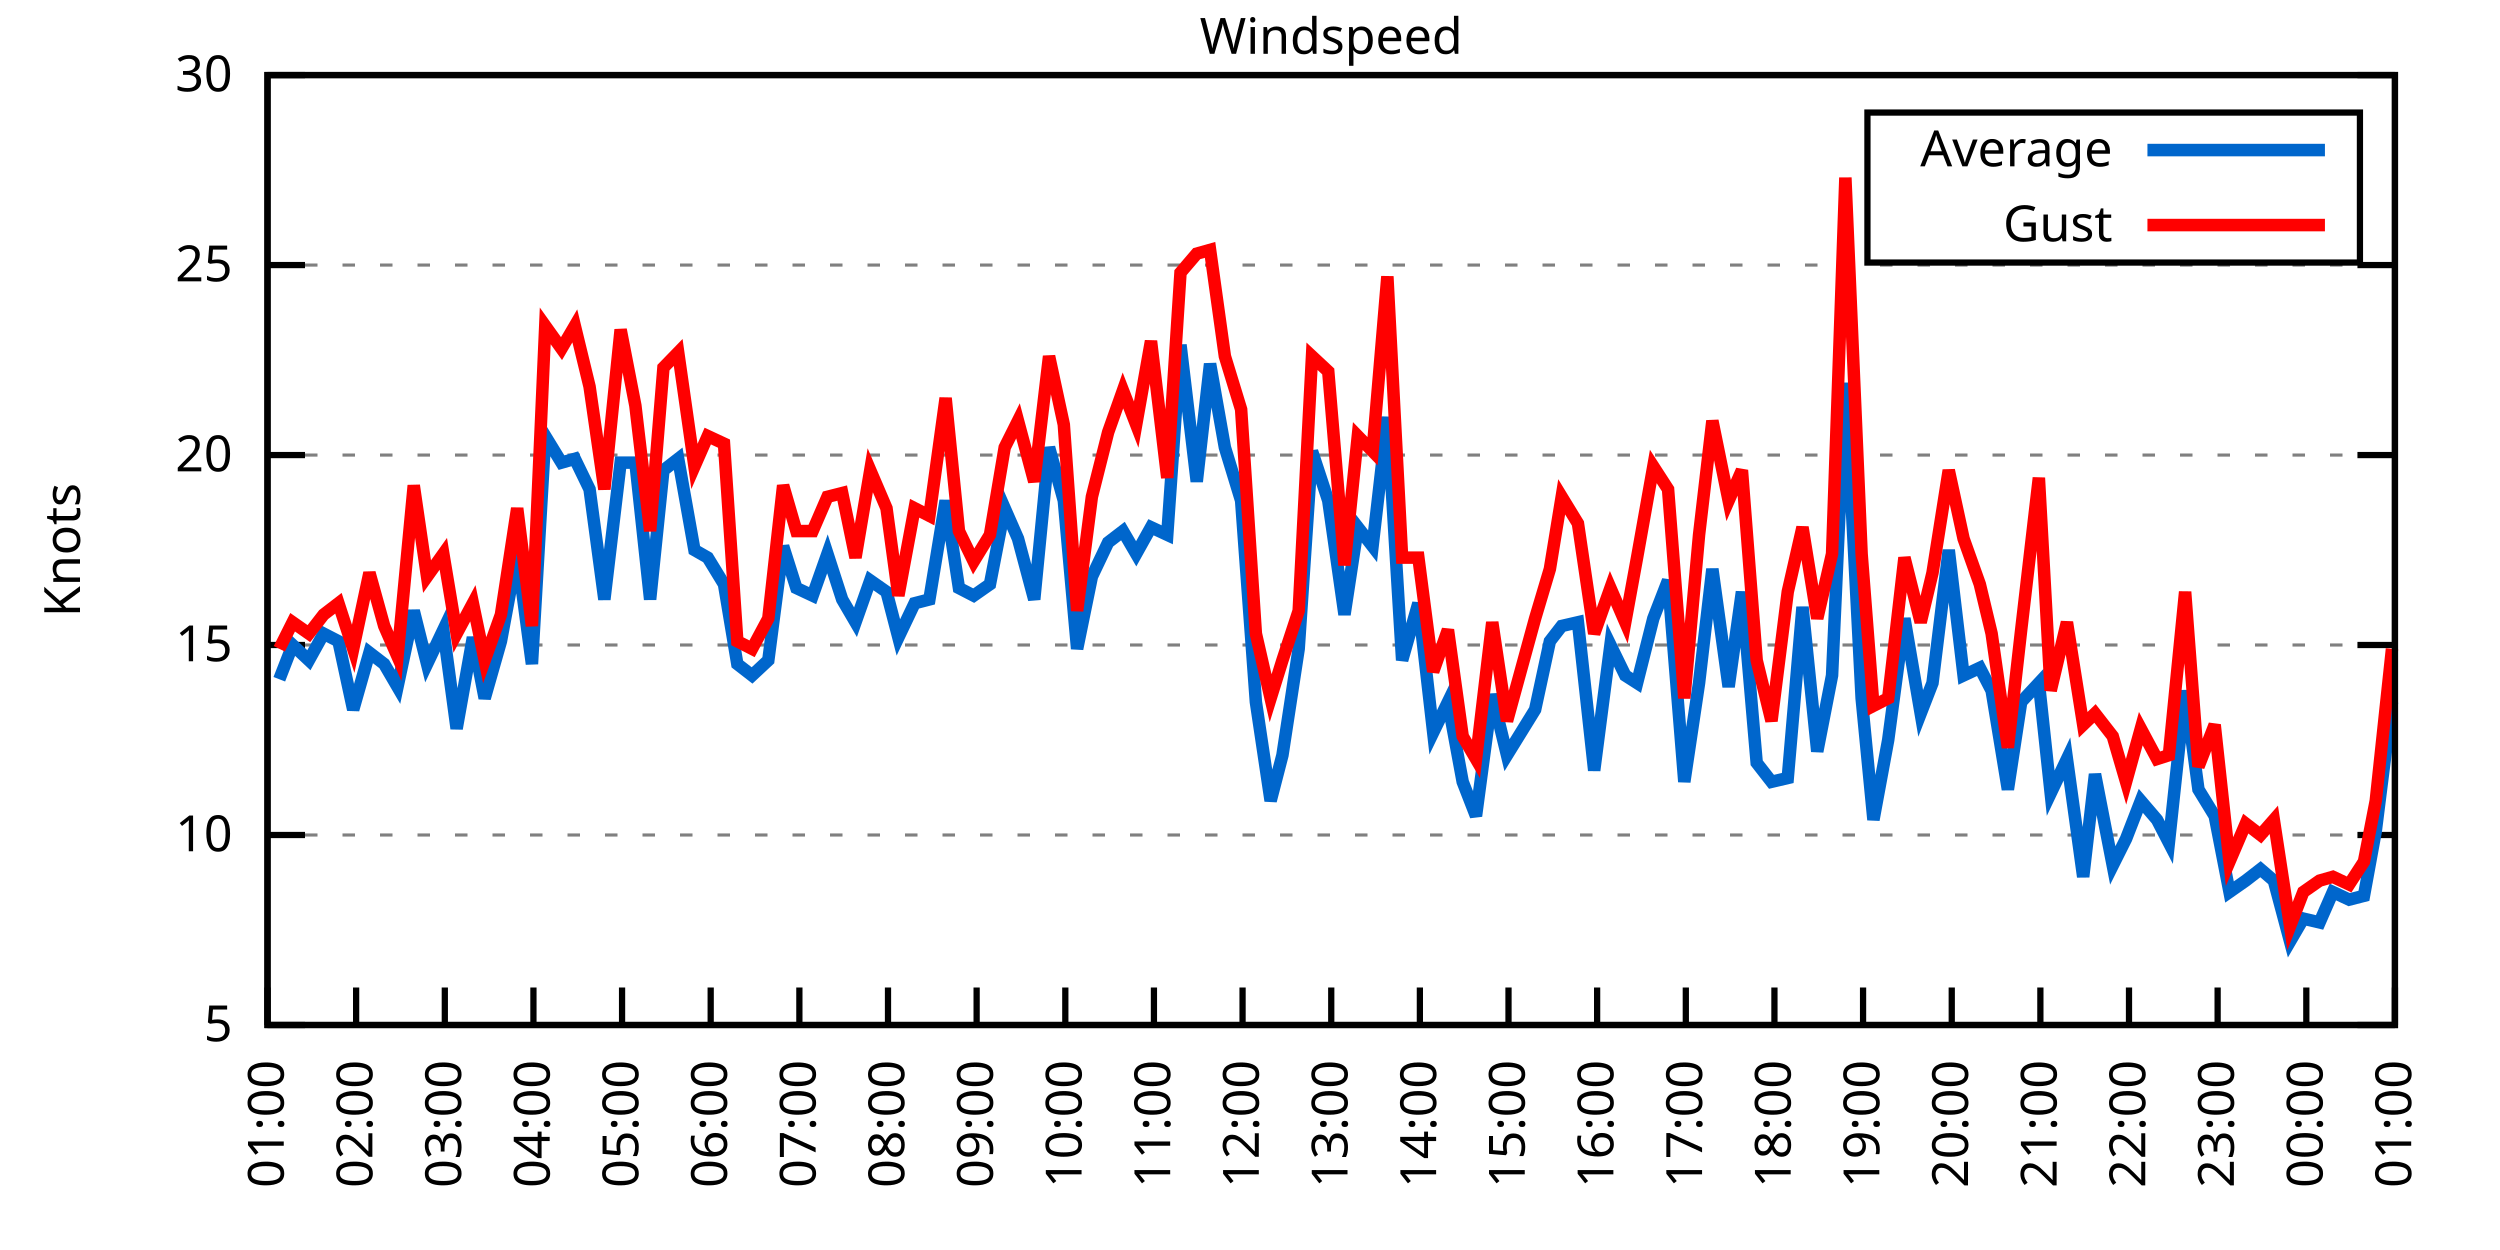
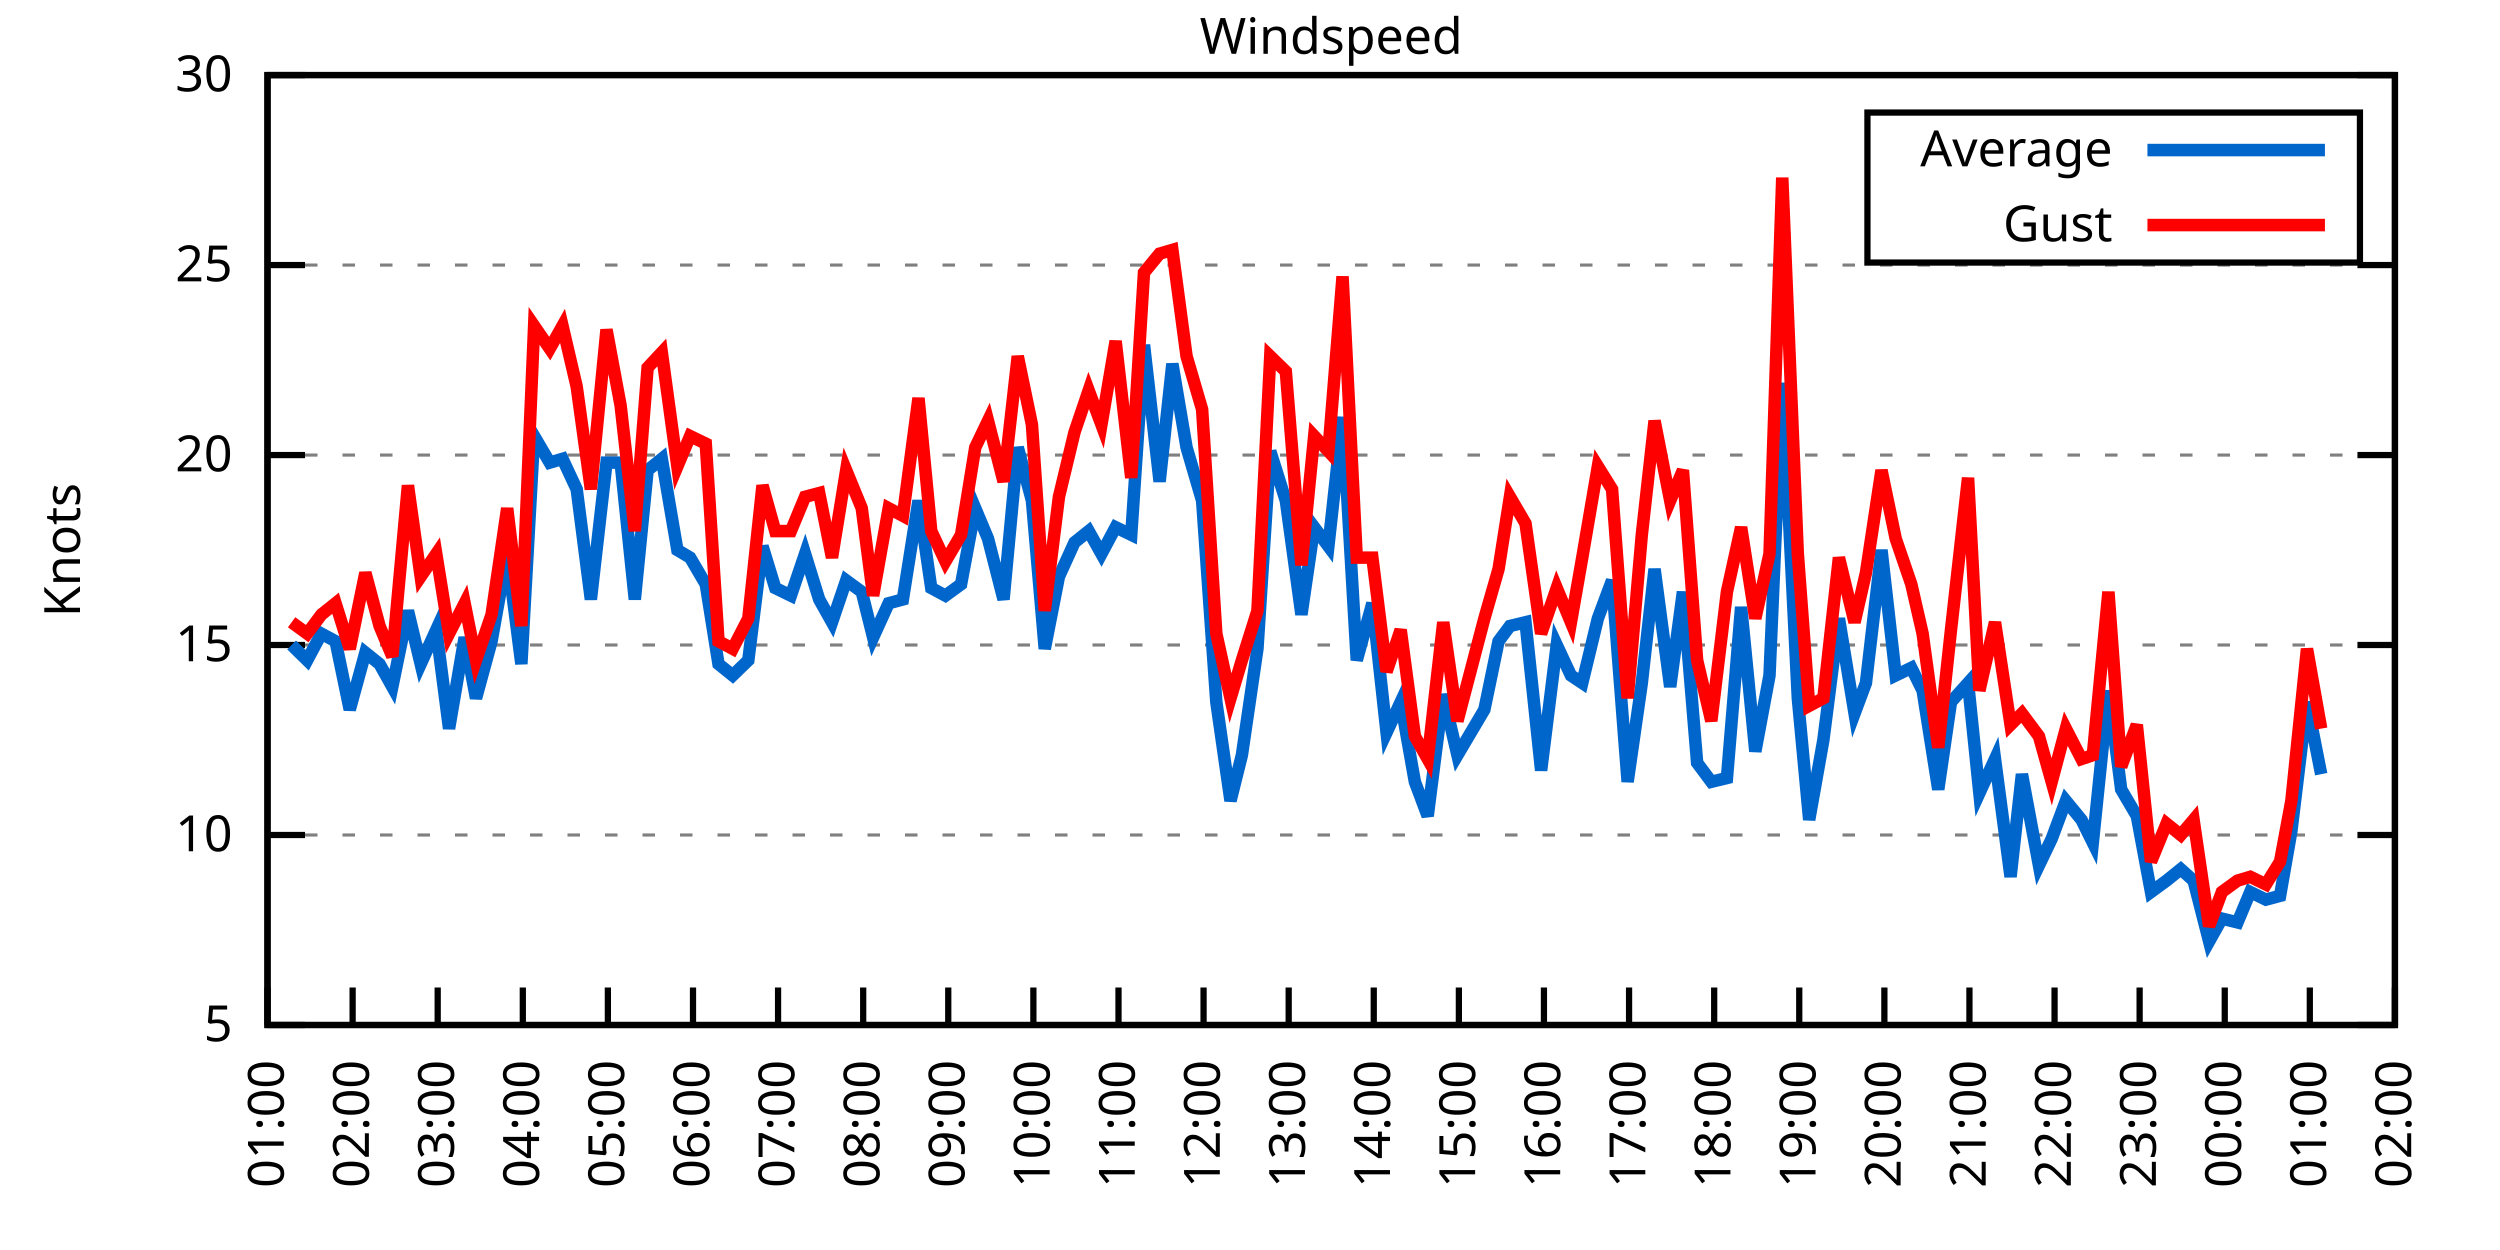
<svg xmlns="http://www.w3.org/2000/svg" xmlns:xlink="http://www.w3.org/1999/xlink" width="400" height="200" viewBox="0 0 400 200">
  <g id="gnuplot_canvas">
    <rect x="0" y="0" width="400" height="200" fill="none" />
    <defs>
      <circle id="gpDot" r="0.5" stroke-width="0.5" stroke="currentColor" />
      <path id="gpPt0" stroke-width="0.333" stroke="currentColor" d="M-1,0 h2 M0,-1 v2" />
      <path id="gpPt1" stroke-width="0.333" stroke="currentColor" d="M-1,-1 L1,1 M1,-1 L-1,1" />
      <path id="gpPt2" stroke-width="0.333" stroke="currentColor" d="M-1,0 L1,0 M0,-1 L0,1 M-1,-1 L1,1 M-1,1 L1,-1" />
      <rect id="gpPt3" stroke-width="0.333" stroke="currentColor" x="-1" y="-1" width="2" height="2" />
      <rect id="gpPt4" stroke-width="0.333" stroke="currentColor" fill="currentColor" x="-1" y="-1" width="2" height="2" />
      <circle id="gpPt5" stroke-width="0.333" stroke="currentColor" cx="0" cy="0" r="1" />
      <use xlink:href="#gpPt5" id="gpPt6" fill="currentColor" stroke="none" />
      <path id="gpPt7" stroke-width="0.333" stroke="currentColor" d="M0,-1.33 L-1.33,0.67 L1.33,0.67 z" />
      <use xlink:href="#gpPt7" id="gpPt8" fill="currentColor" stroke="none" />
      <use xlink:href="#gpPt7" id="gpPt9" stroke="currentColor" transform="rotate(180)" />
      <use xlink:href="#gpPt9" id="gpPt10" fill="currentColor" stroke="none" />
      <use xlink:href="#gpPt3" id="gpPt11" stroke="currentColor" transform="rotate(45)" />
      <use xlink:href="#gpPt11" id="gpPt12" fill="currentColor" stroke="none" />
      <path id="gpPt13" stroke-width="0.333" stroke="currentColor" d="M0,1.330 L1.265,0.411 L0.782,-1.067 L-0.782,-1.076 L-1.265,0.411 z" />
      <use xlink:href="#gpPt13" id="gpPt14" fill="currentColor" stroke="none" />
      <filter id="textbox" filterUnits="objectBoundingBox" x="0" y="0" height="1" width="1">
        <feFlood flood-color="white" flood-opacity="1" result="bgnd" />
        <feComposite in="SourceGraphic" in2="bgnd" operator="atop" />
      </filter>
      <filter id="greybox" filterUnits="objectBoundingBox" x="0" y="0" height="1" width="1">
        <feFlood flood-color="lightgrey" flood-opacity="1" result="grey" />
        <feComposite in="SourceGraphic" in2="grey" operator="atop" />
      </filter>
    </defs>
    <g fill="none" color="white" stroke="currentColor" stroke-width="1.00" stroke-linecap="butt" stroke-linejoin="miter">
</g>
    <g fill="none" color="black" stroke="currentColor" stroke-width="1.00" stroke-linecap="butt" stroke-linejoin="miter">
      <g stroke="none" shape-rendering="crispEdges">
        <polygon fill="rgb(255, 255, 255)" points="42.80,164.00 383.18,164.00 383.18,12.02 42.80,12.02 " />
      </g>
    </g>
    <g fill="none" color="black" stroke="currentColor" stroke-width="1.00" stroke-linecap="butt" stroke-linejoin="miter">
</g>
    <g fill="none" color="black" stroke="black" stroke-width="0.50" stroke-linecap="butt" stroke-linejoin="miter">
</g>
    <g fill="none" color="gray" stroke="currentColor" stroke-width="0.50" stroke-linecap="butt" stroke-linejoin="miter">
      <path stroke="gray" stroke-dasharray="2,4" class="gridline" d="M42.80,164.00 L383.19,164.00  " />
    </g>
    <g fill="none" color="gray" stroke="gray" stroke-width="1.00" stroke-linecap="butt" stroke-linejoin="miter">
</g>
    <g fill="none" color="black" stroke="currentColor" stroke-width="1.00" stroke-linecap="butt" stroke-linejoin="miter">
      <path stroke="black" d="M42.80,164.00 L48.80,164.00 M383.19,164.00 L377.19,164.00  " />
      <g transform="translate(37.20,166.60)" stroke="none" fill="black" font-family="Sans" font-size="8.00" text-anchor="end">
        <text>
          <tspan font-family="Sans"> 5</tspan>
        </text>
      </g>
    </g>
    <g fill="none" color="black" stroke="currentColor" stroke-width="1.00" stroke-linecap="butt" stroke-linejoin="miter">
</g>
    <g fill="none" color="black" stroke="black" stroke-width="0.50" stroke-linecap="butt" stroke-linejoin="miter">
</g>
    <g fill="none" color="gray" stroke="currentColor" stroke-width="0.50" stroke-linecap="butt" stroke-linejoin="miter">
      <path stroke="gray" stroke-dasharray="2,4" class="gridline" d="M42.80,133.60 L383.19,133.60  " />
    </g>
    <g fill="none" color="gray" stroke="gray" stroke-width="1.00" stroke-linecap="butt" stroke-linejoin="miter">
</g>
    <g fill="none" color="black" stroke="currentColor" stroke-width="1.00" stroke-linecap="butt" stroke-linejoin="miter">
      <path stroke="black" d="M42.80,133.60 L48.80,133.60 M383.19,133.60 L377.19,133.60  " />
      <g transform="translate(37.20,136.20)" stroke="none" fill="black" font-family="Sans" font-size="8.00" text-anchor="end">
        <text>
          <tspan font-family="Sans"> 10</tspan>
        </text>
      </g>
    </g>
    <g fill="none" color="black" stroke="currentColor" stroke-width="1.00" stroke-linecap="butt" stroke-linejoin="miter">
</g>
    <g fill="none" color="black" stroke="black" stroke-width="0.50" stroke-linecap="butt" stroke-linejoin="miter">
</g>
    <g fill="none" color="gray" stroke="currentColor" stroke-width="0.50" stroke-linecap="butt" stroke-linejoin="miter">
      <path stroke="gray" stroke-dasharray="2,4" class="gridline" d="M42.80,103.20 L383.19,103.20  " />
    </g>
    <g fill="none" color="gray" stroke="gray" stroke-width="1.00" stroke-linecap="butt" stroke-linejoin="miter">
</g>
    <g fill="none" color="black" stroke="currentColor" stroke-width="1.00" stroke-linecap="butt" stroke-linejoin="miter">
      <path stroke="black" d="M42.80,103.20 L48.80,103.20 M383.19,103.20 L377.19,103.20  " />
      <g transform="translate(37.20,105.80)" stroke="none" fill="black" font-family="Sans" font-size="8.00" text-anchor="end">
        <text>
          <tspan font-family="Sans"> 15</tspan>
        </text>
      </g>
    </g>
    <g fill="none" color="black" stroke="currentColor" stroke-width="1.00" stroke-linecap="butt" stroke-linejoin="miter">
</g>
    <g fill="none" color="black" stroke="black" stroke-width="0.50" stroke-linecap="butt" stroke-linejoin="miter">
</g>
    <g fill="none" color="gray" stroke="currentColor" stroke-width="0.50" stroke-linecap="butt" stroke-linejoin="miter">
      <path stroke="gray" stroke-dasharray="2,4" class="gridline" d="M42.80,72.81 L383.19,72.81  " />
    </g>
    <g fill="none" color="gray" stroke="gray" stroke-width="1.00" stroke-linecap="butt" stroke-linejoin="miter">
</g>
    <g fill="none" color="black" stroke="currentColor" stroke-width="1.00" stroke-linecap="butt" stroke-linejoin="miter">
      <path stroke="black" d="M42.80,72.81 L48.80,72.81 M383.19,72.81 L377.19,72.81  " />
      <g transform="translate(37.20,75.41)" stroke="none" fill="black" font-family="Sans" font-size="8.00" text-anchor="end">
        <text>
          <tspan font-family="Sans"> 20</tspan>
        </text>
      </g>
    </g>
    <g fill="none" color="black" stroke="currentColor" stroke-width="1.00" stroke-linecap="butt" stroke-linejoin="miter">
</g>
    <g fill="none" color="black" stroke="black" stroke-width="0.50" stroke-linecap="butt" stroke-linejoin="miter">
</g>
    <g fill="none" color="gray" stroke="currentColor" stroke-width="0.50" stroke-linecap="butt" stroke-linejoin="miter">
      <path stroke="gray" stroke-dasharray="2,4" class="gridline" d="M42.80,42.41 L383.19,42.41  " />
    </g>
    <g fill="none" color="gray" stroke="gray" stroke-width="1.00" stroke-linecap="butt" stroke-linejoin="miter">
</g>
    <g fill="none" color="black" stroke="currentColor" stroke-width="1.00" stroke-linecap="butt" stroke-linejoin="miter">
      <path stroke="black" d="M42.80,42.41 L48.80,42.41 M383.19,42.41 L377.19,42.41  " />
      <g transform="translate(37.20,45.01)" stroke="none" fill="black" font-family="Sans" font-size="8.00" text-anchor="end">
        <text>
          <tspan font-family="Sans"> 25</tspan>
        </text>
      </g>
    </g>
    <g fill="none" color="black" stroke="currentColor" stroke-width="1.00" stroke-linecap="butt" stroke-linejoin="miter">
</g>
    <g fill="none" color="black" stroke="black" stroke-width="0.50" stroke-linecap="butt" stroke-linejoin="miter">
</g>
    <g fill="none" color="gray" stroke="currentColor" stroke-width="0.50" stroke-linecap="butt" stroke-linejoin="miter">
      <path stroke="gray" stroke-dasharray="2,4" class="gridline" d="M42.80,12.01 L383.19,12.01  " />
    </g>
    <g fill="none" color="gray" stroke="gray" stroke-width="1.00" stroke-linecap="butt" stroke-linejoin="miter">
</g>
    <g fill="none" color="black" stroke="currentColor" stroke-width="1.00" stroke-linecap="butt" stroke-linejoin="miter">
      <path stroke="black" d="M42.80,12.01 L48.80,12.01 M383.19,12.01 L377.19,12.01  " />
      <g transform="translate(37.20,14.61)" stroke="none" fill="black" font-family="Sans" font-size="8.00" text-anchor="end">
        <text>
          <tspan font-family="Sans"> 30</tspan>
        </text>
      </g>
    </g>
    <g fill="none" color="black" stroke="currentColor" stroke-width="1.00" stroke-linecap="butt" stroke-linejoin="miter">
      <path stroke="black" d="M42.80,164.00 L42.80,158.00  " />
      <g transform="translate(45.40,169.60) rotate(270.00)" stroke="none" fill="black" font-family="Sans" font-size="8.00" text-anchor="end">
        <text>
          <tspan font-family="Sans">01:00</tspan>
        </text>
      </g>
    </g>
    <g fill="none" color="black" stroke="currentColor" stroke-width="1.00" stroke-linecap="butt" stroke-linejoin="miter">
-       <path stroke="black" d="M56.98,164.00 L56.98,158.00  " />
-       <g transform="translate(59.58,169.60) rotate(270.00)" stroke="none" fill="black" font-family="Sans" font-size="8.00" text-anchor="end">
+       <path stroke="black" d="M56.42,164.00 L56.42,158.00  " />
+       <g transform="translate(59.02,169.60) rotate(270.00)" stroke="none" fill="black" font-family="Sans" font-size="8.00" text-anchor="end">
        <text>
          <tspan font-family="Sans">02:00</tspan>
        </text>
      </g>
    </g>
    <g fill="none" color="black" stroke="currentColor" stroke-width="1.00" stroke-linecap="butt" stroke-linejoin="miter">
-       <path stroke="black" d="M71.17,164.00 L71.17,158.00  " />
-       <g transform="translate(73.77,169.60) rotate(270.00)" stroke="none" fill="black" font-family="Sans" font-size="8.00" text-anchor="end">
+       <path stroke="black" d="M70.03,164.00 L70.03,158.00  " />
+       <g transform="translate(72.63,169.60) rotate(270.00)" stroke="none" fill="black" font-family="Sans" font-size="8.00" text-anchor="end">
        <text>
          <tspan font-family="Sans">03:00</tspan>
        </text>
      </g>
    </g>
    <g fill="none" color="black" stroke="currentColor" stroke-width="1.00" stroke-linecap="butt" stroke-linejoin="miter">
-       <path stroke="black" d="M85.35,164.00 L85.35,158.00  " />
-       <g transform="translate(87.95,169.60) rotate(270.00)" stroke="none" fill="black" font-family="Sans" font-size="8.00" text-anchor="end">
+       <path stroke="black" d="M83.65,164.00 L83.65,158.00  " />
+       <g transform="translate(86.25,169.60) rotate(270.00)" stroke="none" fill="black" font-family="Sans" font-size="8.00" text-anchor="end">
        <text>
          <tspan font-family="Sans">04:00</tspan>
        </text>
      </g>
    </g>
    <g fill="none" color="black" stroke="currentColor" stroke-width="1.00" stroke-linecap="butt" stroke-linejoin="miter">
-       <path stroke="black" d="M99.53,164.00 L99.53,158.00  " />
-       <g transform="translate(102.13,169.60) rotate(270.00)" stroke="none" fill="black" font-family="Sans" font-size="8.00" text-anchor="end">
+       <path stroke="black" d="M97.26,164.00 L97.26,158.00  " />
+       <g transform="translate(99.86,169.60) rotate(270.00)" stroke="none" fill="black" font-family="Sans" font-size="8.00" text-anchor="end">
        <text>
          <tspan font-family="Sans">05:00</tspan>
        </text>
      </g>
    </g>
    <g fill="none" color="black" stroke="currentColor" stroke-width="1.00" stroke-linecap="butt" stroke-linejoin="miter">
-       <path stroke="black" d="M113.71,164.00 L113.71,158.00  " />
-       <g transform="translate(116.31,169.60) rotate(270.00)" stroke="none" fill="black" font-family="Sans" font-size="8.00" text-anchor="end">
+       <path stroke="black" d="M110.88,164.00 L110.88,158.00  " />
+       <g transform="translate(113.48,169.60) rotate(270.00)" stroke="none" fill="black" font-family="Sans" font-size="8.00" text-anchor="end">
        <text>
          <tspan font-family="Sans">06:00</tspan>
        </text>
      </g>
    </g>
    <g fill="none" color="black" stroke="currentColor" stroke-width="1.00" stroke-linecap="butt" stroke-linejoin="miter">
-       <path stroke="black" d="M127.90,164.00 L127.90,158.00  " />
-       <g transform="translate(130.50,169.60) rotate(270.00)" stroke="none" fill="black" font-family="Sans" font-size="8.00" text-anchor="end">
+       <path stroke="black" d="M124.49,164.00 L124.49,158.00  " />
+       <g transform="translate(127.09,169.60) rotate(270.00)" stroke="none" fill="black" font-family="Sans" font-size="8.00" text-anchor="end">
        <text>
          <tspan font-family="Sans">07:00</tspan>
        </text>
      </g>
    </g>
    <g fill="none" color="black" stroke="currentColor" stroke-width="1.00" stroke-linecap="butt" stroke-linejoin="miter">
-       <path stroke="black" d="M142.08,164.00 L142.08,158.00  " />
-       <g transform="translate(144.68,169.60) rotate(270.00)" stroke="none" fill="black" font-family="Sans" font-size="8.00" text-anchor="end">
+       <path stroke="black" d="M138.11,164.00 L138.11,158.00  " />
+       <g transform="translate(140.71,169.60) rotate(270.00)" stroke="none" fill="black" font-family="Sans" font-size="8.00" text-anchor="end">
        <text>
          <tspan font-family="Sans">08:00</tspan>
        </text>
      </g>
    </g>
    <g fill="none" color="black" stroke="currentColor" stroke-width="1.00" stroke-linecap="butt" stroke-linejoin="miter">
-       <path stroke="black" d="M156.26,164.00 L156.26,158.00  " />
-       <g transform="translate(158.86,169.60) rotate(270.00)" stroke="none" fill="black" font-family="Sans" font-size="8.00" text-anchor="end">
+       <path stroke="black" d="M151.72,164.00 L151.72,158.00  " />
+       <g transform="translate(154.32,169.60) rotate(270.00)" stroke="none" fill="black" font-family="Sans" font-size="8.00" text-anchor="end">
        <text>
          <tspan font-family="Sans">09:00</tspan>
        </text>
      </g>
    </g>
    <g fill="none" color="black" stroke="currentColor" stroke-width="1.00" stroke-linecap="butt" stroke-linejoin="miter">
-       <path stroke="black" d="M170.45,164.00 L170.45,158.00  " />
-       <g transform="translate(173.05,169.60) rotate(270.00)" stroke="none" fill="black" font-family="Sans" font-size="8.00" text-anchor="end">
+       <path stroke="black" d="M165.34,164.00 L165.34,158.00  " />
+       <g transform="translate(167.94,169.60) rotate(270.00)" stroke="none" fill="black" font-family="Sans" font-size="8.00" text-anchor="end">
        <text>
          <tspan font-family="Sans">10:00</tspan>
        </text>
      </g>
    </g>
    <g fill="none" color="black" stroke="currentColor" stroke-width="1.00" stroke-linecap="butt" stroke-linejoin="miter">
-       <path stroke="black" d="M184.63,164.00 L184.63,158.00  " />
-       <g transform="translate(187.23,169.60) rotate(270.00)" stroke="none" fill="black" font-family="Sans" font-size="8.00" text-anchor="end">
+       <path stroke="black" d="M178.96,164.00 L178.96,158.00  " />
+       <g transform="translate(181.56,169.60) rotate(270.00)" stroke="none" fill="black" font-family="Sans" font-size="8.00" text-anchor="end">
        <text>
          <tspan font-family="Sans">11:00</tspan>
        </text>
      </g>
    </g>
    <g fill="none" color="black" stroke="currentColor" stroke-width="1.00" stroke-linecap="butt" stroke-linejoin="miter">
-       <path stroke="black" d="M198.81,164.00 L198.81,158.00  " />
-       <g transform="translate(201.41,169.60) rotate(270.00)" stroke="none" fill="black" font-family="Sans" font-size="8.00" text-anchor="end">
+       <path stroke="black" d="M192.57,164.00 L192.57,158.00  " />
+       <g transform="translate(195.17,169.60) rotate(270.00)" stroke="none" fill="black" font-family="Sans" font-size="8.00" text-anchor="end">
        <text>
          <tspan font-family="Sans">12:00</tspan>
        </text>
      </g>
    </g>
    <g fill="none" color="black" stroke="currentColor" stroke-width="1.00" stroke-linecap="butt" stroke-linejoin="miter">
-       <path stroke="black" d="M213.00,164.00 L213.00,158.00  " />
-       <g transform="translate(215.60,169.60) rotate(270.00)" stroke="none" fill="black" font-family="Sans" font-size="8.00" text-anchor="end">
+       <path stroke="black" d="M206.19,164.00 L206.19,158.00  " />
+       <g transform="translate(208.79,169.60) rotate(270.00)" stroke="none" fill="black" font-family="Sans" font-size="8.00" text-anchor="end">
        <text>
          <tspan font-family="Sans">13:00</tspan>
        </text>
      </g>
    </g>
    <g fill="none" color="black" stroke="currentColor" stroke-width="1.00" stroke-linecap="butt" stroke-linejoin="miter">
-       <path stroke="black" d="M227.18,164.00 L227.18,158.00  " />
-       <g transform="translate(229.78,169.60) rotate(270.00)" stroke="none" fill="black" font-family="Sans" font-size="8.00" text-anchor="end">
+       <path stroke="black" d="M219.80,164.00 L219.80,158.00  " />
+       <g transform="translate(222.40,169.60) rotate(270.00)" stroke="none" fill="black" font-family="Sans" font-size="8.00" text-anchor="end">
        <text>
          <tspan font-family="Sans">14:00</tspan>
        </text>
      </g>
    </g>
    <g fill="none" color="black" stroke="currentColor" stroke-width="1.00" stroke-linecap="butt" stroke-linejoin="miter">
-       <path stroke="black" d="M241.36,164.00 L241.36,158.00  " />
-       <g transform="translate(243.96,169.60) rotate(270.00)" stroke="none" fill="black" font-family="Sans" font-size="8.00" text-anchor="end">
+       <path stroke="black" d="M233.42,164.00 L233.42,158.00  " />
+       <g transform="translate(236.02,169.60) rotate(270.00)" stroke="none" fill="black" font-family="Sans" font-size="8.00" text-anchor="end">
        <text>
          <tspan font-family="Sans">15:00</tspan>
        </text>
      </g>
    </g>
    <g fill="none" color="black" stroke="currentColor" stroke-width="1.00" stroke-linecap="butt" stroke-linejoin="miter">
-       <path stroke="black" d="M255.54,164.00 L255.54,158.00  " />
-       <g transform="translate(258.14,169.60) rotate(270.00)" stroke="none" fill="black" font-family="Sans" font-size="8.00" text-anchor="end">
+       <path stroke="black" d="M247.03,164.00 L247.03,158.00  " />
+       <g transform="translate(249.63,169.60) rotate(270.00)" stroke="none" fill="black" font-family="Sans" font-size="8.00" text-anchor="end">
        <text>
          <tspan font-family="Sans">16:00</tspan>
        </text>
      </g>
    </g>
    <g fill="none" color="black" stroke="currentColor" stroke-width="1.00" stroke-linecap="butt" stroke-linejoin="miter">
-       <path stroke="black" d="M269.73,164.00 L269.73,158.00  " />
-       <g transform="translate(272.33,169.60) rotate(270.00)" stroke="none" fill="black" font-family="Sans" font-size="8.00" text-anchor="end">
+       <path stroke="black" d="M260.65,164.00 L260.65,158.00  " />
+       <g transform="translate(263.25,169.60) rotate(270.00)" stroke="none" fill="black" font-family="Sans" font-size="8.00" text-anchor="end">
        <text>
          <tspan font-family="Sans">17:00</tspan>
        </text>
      </g>
    </g>
    <g fill="none" color="black" stroke="currentColor" stroke-width="1.00" stroke-linecap="butt" stroke-linejoin="miter">
-       <path stroke="black" d="M283.91,164.00 L283.91,158.00  " />
-       <g transform="translate(286.51,169.60) rotate(270.00)" stroke="none" fill="black" font-family="Sans" font-size="8.00" text-anchor="end">
+       <path stroke="black" d="M274.27,164.00 L274.27,158.00  " />
+       <g transform="translate(276.87,169.60) rotate(270.00)" stroke="none" fill="black" font-family="Sans" font-size="8.00" text-anchor="end">
        <text>
          <tspan font-family="Sans">18:00</tspan>
        </text>
      </g>
    </g>
    <g fill="none" color="black" stroke="currentColor" stroke-width="1.00" stroke-linecap="butt" stroke-linejoin="miter">
-       <path stroke="black" d="M298.09,164.00 L298.09,158.00  " />
-       <g transform="translate(300.69,169.60) rotate(270.00)" stroke="none" fill="black" font-family="Sans" font-size="8.00" text-anchor="end">
+       <path stroke="black" d="M287.88,164.00 L287.88,158.00  " />
+       <g transform="translate(290.48,169.60) rotate(270.00)" stroke="none" fill="black" font-family="Sans" font-size="8.00" text-anchor="end">
        <text>
          <tspan font-family="Sans">19:00</tspan>
        </text>
      </g>
    </g>
    <g fill="none" color="black" stroke="currentColor" stroke-width="1.00" stroke-linecap="butt" stroke-linejoin="miter">
-       <path stroke="black" d="M312.28,164.00 L312.28,158.00  " />
-       <g transform="translate(314.88,169.60) rotate(270.00)" stroke="none" fill="black" font-family="Sans" font-size="8.00" text-anchor="end">
+       <path stroke="black" d="M301.50,164.00 L301.50,158.00  " />
+       <g transform="translate(304.10,169.60) rotate(270.00)" stroke="none" fill="black" font-family="Sans" font-size="8.00" text-anchor="end">
        <text>
          <tspan font-family="Sans">20:00</tspan>
        </text>
      </g>
    </g>
    <g fill="none" color="black" stroke="currentColor" stroke-width="1.00" stroke-linecap="butt" stroke-linejoin="miter">
-       <path stroke="black" d="M326.46,164.00 L326.46,158.00  " />
-       <g transform="translate(329.06,169.60) rotate(270.00)" stroke="none" fill="black" font-family="Sans" font-size="8.00" text-anchor="end">
+       <path stroke="black" d="M315.11,164.00 L315.11,158.00  " />
+       <g transform="translate(317.71,169.60) rotate(270.00)" stroke="none" fill="black" font-family="Sans" font-size="8.00" text-anchor="end">
        <text>
          <tspan font-family="Sans">21:00</tspan>
        </text>
      </g>
    </g>
    <g fill="none" color="black" stroke="currentColor" stroke-width="1.00" stroke-linecap="butt" stroke-linejoin="miter">
-       <path stroke="black" d="M340.64,164.00 L340.64,158.00  " />
-       <g transform="translate(343.24,169.60) rotate(270.00)" stroke="none" fill="black" font-family="Sans" font-size="8.00" text-anchor="end">
+       <path stroke="black" d="M328.73,164.00 L328.73,158.00  " />
+       <g transform="translate(331.33,169.60) rotate(270.00)" stroke="none" fill="black" font-family="Sans" font-size="8.00" text-anchor="end">
        <text>
          <tspan font-family="Sans">22:00</tspan>
        </text>
      </g>
    </g>
    <g fill="none" color="black" stroke="currentColor" stroke-width="1.00" stroke-linecap="butt" stroke-linejoin="miter">
-       <path stroke="black" d="M354.82,164.00 L354.82,158.00  " />
-       <g transform="translate(357.42,169.60) rotate(270.00)" stroke="none" fill="black" font-family="Sans" font-size="8.00" text-anchor="end">
+       <path stroke="black" d="M342.34,164.00 L342.34,158.00  " />
+       <g transform="translate(344.94,169.60) rotate(270.00)" stroke="none" fill="black" font-family="Sans" font-size="8.00" text-anchor="end">
        <text>
          <tspan font-family="Sans">23:00</tspan>
        </text>
      </g>
    </g>
    <g fill="none" color="black" stroke="currentColor" stroke-width="1.00" stroke-linecap="butt" stroke-linejoin="miter">
-       <path stroke="black" d="M369.01,164.00 L369.01,158.00  " />
-       <g transform="translate(371.61,169.60) rotate(270.00)" stroke="none" fill="black" font-family="Sans" font-size="8.00" text-anchor="end">
+       <path stroke="black" d="M355.96,164.00 L355.96,158.00  " />
+       <g transform="translate(358.56,169.60) rotate(270.00)" stroke="none" fill="black" font-family="Sans" font-size="8.00" text-anchor="end">
        <text>
          <tspan font-family="Sans">00:00</tspan>
+         </text>
+       </g>
+     </g>
+     <g fill="none" color="black" stroke="currentColor" stroke-width="1.00" stroke-linecap="butt" stroke-linejoin="miter">
+       <path stroke="black" d="M369.57,164.00 L369.57,158.00  " />
+       <g transform="translate(372.17,169.60) rotate(270.00)" stroke="none" fill="black" font-family="Sans" font-size="8.00" text-anchor="end">
+         <text>
+           <tspan font-family="Sans">01:00</tspan>
        </text>
      </g>
    </g>
    <g fill="none" color="black" stroke="currentColor" stroke-width="1.00" stroke-linecap="butt" stroke-linejoin="miter">
      <path stroke="black" d="M383.19,164.00 L383.19,158.00  " />
      <g transform="translate(385.79,169.60) rotate(270.00)" stroke="none" fill="black" font-family="Sans" font-size="8.00" text-anchor="end">
        <text>
-           <tspan font-family="Sans">01:00</tspan>
+           <tspan font-family="Sans">02:00</tspan>
        </text>
      </g>
    </g>
    <g fill="none" color="black" stroke="currentColor" stroke-width="1.00" stroke-linecap="butt" stroke-linejoin="miter">
</g>
    <g fill="none" color="black" stroke="currentColor" stroke-width="1.00" stroke-linecap="butt" stroke-linejoin="miter">
      <path stroke="black" d="M42.80,12.01 L42.80,164.00 L383.19,164.00 L383.19,12.01 L42.80,12.01 Z  " />
    </g>
    <g fill="none" color="black" stroke="currentColor" stroke-width="1.00" stroke-linecap="butt" stroke-linejoin="miter">
</g>
    <g fill="none" color="black" stroke="currentColor" stroke-width="1.00" stroke-linecap="butt" stroke-linejoin="miter">
      <path stroke="black" d="M298.79,42.01 L298.79,18.01 L377.59,18.01 L377.59,42.01 L298.79,42.01 Z  " />
    </g>
    <g id="Windspeed_plot_1">
      <g fill="none" color="white" stroke="black" stroke-width="2.00" stroke-linecap="butt" stroke-linejoin="miter">
</g>
      <g fill="none" color="black" stroke="currentColor" stroke-width="2.00" stroke-linecap="butt" stroke-linejoin="miter">
        <g transform="translate(337.99,26.61)" stroke="none" fill="black" font-family="Sans" font-size="8.00" text-anchor="end">
          <text>
            <tspan font-family="Sans">Average</tspan>
          </text>
        </g>
      </g>
      <g fill="none" color="black" stroke="currentColor" stroke-width="2.00" stroke-linecap="butt" stroke-linejoin="miter">
-         <path stroke="rgb(  0, 102, 204)" d="M343.59,24.01 L371.99,24.01 M44.69,108.68 L46.82,103.20 L49.42,105.64 L51.78,101.38 L54.15,102.60 L56.51,113.54   L59.11,104.42 L61.47,106.24 L63.60,109.89 L66.20,97.73 L68.33,106.24 L70.93,100.77 L73.06,116.58 L75.66,101.99   L77.55,111.72 L80.15,102.60 L82.75,88.61 L85.11,106.24 L87.24,69.77 L89.84,74.02 L91.97,73.41 L94.33,78.28   L96.70,95.91 L99.30,74.02 L101.66,74.02 L104.02,95.91 L106.15,75.24 L108.51,73.41 L111.11,88.00 L113.24,89.22   L115.84,93.48 L117.97,106.24 L120.33,108.07 L122.93,105.64 L125.30,87.40 L127.42,94.08 L130.02,95.30 L132.39,88.61   L134.75,95.91 L136.88,99.56 L139.24,92.87 L141.84,94.69 L143.74,101.99 L146.34,96.52 L148.70,95.91 L151.30,80.10   L153.43,94.08 L155.79,95.30 L158.39,93.48 L160.75,81.32 L162.88,86.18 L165.48,95.91 L167.85,71.59 L170.21,80.10   L172.34,103.81 L174.70,92.26 L177.30,86.79 L179.67,84.97 L181.79,88.61 L184.16,84.36 L186.76,85.57 L188.88,55.18   L191.48,77.06 L193.61,58.21 L195.98,71.59 L198.58,80.10 L200.94,112.32 L203.30,128.13 L205.19,120.83 L207.79,103.81   L209.92,72.20 L212.52,80.10 L215.12,98.34 L217.25,84.36 L219.61,87.40 L221.98,66.73 L224.34,105.64 L226.94,96.52   L229.31,117.19 L231.67,112.32 L234.03,125.09 L236.16,130.56 L238.76,111.11 L241.12,120.83 L245.62,113.54 L247.98,102.60   L249.87,100.16 L252.47,99.56 L255.07,123.27 L257.67,103.20 L260.04,108.07 L261.93,109.28 L264.53,98.95 L266.89,92.87   L269.49,125.09 L271.85,109.28 L273.98,91.04 L276.58,109.89 L278.71,94.69 L281.07,122.05 L283.44,125.09 L286.04,124.48   L288.40,97.12 L290.76,120.23 L293.13,108.07 L295.26,61.25 L297.86,111.72 L299.75,131.17 L302.11,118.40 L304.71,98.95   L307.31,114.15 L309.20,109.28 L311.80,88.00 L314.17,108.07 L316.77,106.85 L318.66,110.50 L321.26,126.31 L323.39,112.32   L326.22,109.28 L328.11,126.91 L330.71,121.44 L333.31,140.29 L335.20,123.87 L338.04,138.47 L340.17,134.21 L342.53,128.13   L345.13,131.17 L347.02,134.82 L349.62,110.50 L351.75,126.31 L354.35,130.56 L356.72,142.72 L359.32,140.90 L361.68,139.07   L363.81,140.90 L366.41,150.62 L368.53,146.98 L371.13,147.59 L373.26,142.72 L375.86,143.94 L378.23,143.33 L380.12,132.99   L382.72,112.32  " />
+         <path stroke="rgb(  0, 102, 204)" d="M343.59,24.01 L371.99,24.01 M46.66,103.20 L49.15,105.64 L51.42,101.38 L53.69,102.60 L55.96,113.54 L58.46,104.42   L60.73,106.24 L62.77,109.89 L65.27,97.73 L67.31,106.24 L69.80,100.77 L71.85,116.58 L74.34,101.99 L76.16,111.72   L78.65,102.60 L81.15,88.61 L83.42,106.24 L85.46,69.77 L87.96,74.02 L90.00,73.41 L92.27,78.28 L94.54,95.91   L97.04,74.02 L99.30,74.02 L101.57,95.91 L103.62,75.24 L105.89,73.41 L108.38,88.00 L110.42,89.22 L112.92,93.48   L114.96,106.24 L117.23,108.07 L119.73,105.64 L122.00,87.40 L124.04,94.08 L126.54,95.30 L128.81,88.61 L131.07,95.91   L133.12,99.56 L135.39,92.87 L137.88,94.69 L139.70,101.99 L142.19,96.52 L144.46,95.91 L146.96,80.10 L149.00,94.08   L151.27,95.30 L153.77,93.48 L156.04,81.32 L158.08,86.18 L160.57,95.91 L162.84,71.59 L165.11,80.10 L167.16,103.81   L169.43,92.26 L171.92,86.79 L174.19,84.97 L176.23,88.61 L178.50,84.36 L181.00,85.57 L183.04,55.18 L185.54,77.06   L187.58,58.21 L189.85,71.59 L192.34,80.10 L194.61,112.32 L196.88,128.13 L198.70,120.83 L201.19,103.81 L203.24,72.20   L205.73,80.10 L208.23,98.34 L210.27,84.36 L212.54,87.40 L214.81,66.73 L217.08,105.64 L219.58,96.52 L221.85,117.19   L224.11,112.32 L226.38,125.09 L228.43,130.56 L230.92,111.11 L233.19,120.83 L237.50,113.54 L239.77,102.60 L241.59,100.16   L244.08,99.56 L246.58,123.27 L249.08,103.20 L251.35,108.07 L253.16,109.28 L255.66,98.95 L257.93,92.87 L260.42,125.09   L262.69,109.28 L264.73,91.04 L267.23,109.89 L269.27,94.69 L271.54,122.05 L273.81,125.09 L276.31,124.48 L278.58,97.12   L280.85,120.23 L283.12,108.07 L285.16,61.25 L287.65,111.72 L289.47,131.17 L291.74,118.40 L294.23,98.95 L296.73,114.15   L298.55,109.28 L301.04,88.00 L303.31,108.07 L305.81,106.85 L307.62,110.50 L310.12,126.31 L312.16,112.32 L314.89,109.28   L316.70,126.91 L319.20,121.44 L321.69,140.29 L323.51,123.87 L326.23,138.47 L328.27,134.21 L330.54,128.13 L333.04,131.17   L334.85,134.82 L337.35,110.50 L339.39,126.31 L341.89,130.56 L344.16,142.72 L346.65,140.90 L348.92,139.07 L350.97,140.90   L353.46,150.62 L355.50,146.98 L358.00,147.59 L360.04,142.72 L362.54,143.94 L364.81,143.33 L366.62,132.99 L369.12,112.32   L371.39,123.87  " />
      </g>
    </g>
    <g id="Windspeed_plot_2">
      <g fill="none" color="black" stroke="currentColor" stroke-width="2.00" stroke-linecap="butt" stroke-linejoin="miter">
        <g transform="translate(337.99,38.61)" stroke="none" fill="black" font-family="Sans" font-size="8.00" text-anchor="end">
          <text>
            <tspan font-family="Sans">Gust</tspan>
          </text>
        </g>
      </g>
      <g fill="none" color="black" stroke="currentColor" stroke-width="2.00" stroke-linecap="butt" stroke-linejoin="miter">
-         <path stroke="rgb(255,   0,   0)" d="M343.59,36.01 L371.99,36.01 M44.69,103.81 L46.82,99.56 L49.42,101.38 L51.78,98.34 L54.15,96.52 L56.51,103.81   L59.11,91.65 L61.47,100.16 L63.60,105.03 L66.20,77.67 L68.33,92.26 L70.93,88.61 L73.06,101.38 L75.66,96.52   L77.55,105.64 L80.15,98.34 L82.75,81.32 L85.11,100.16 L87.24,52.14 L89.84,55.78 L91.97,52.14 L94.33,61.86   L96.70,78.28 L99.30,52.74 L101.66,64.90 L104.02,84.97 L106.15,58.82 L108.51,56.39 L111.11,74.63 L113.24,69.77   L115.84,70.98 L117.97,102.60 L120.33,103.81 L122.93,98.95 L125.30,77.67 L127.42,84.97 L130.02,84.97 L132.39,79.49   L134.75,78.89 L136.88,89.22 L139.24,75.24 L141.84,81.32 L143.74,95.30 L146.34,81.32 L148.70,82.53 L151.30,63.69   L153.43,84.97 L155.79,89.83 L158.39,85.57 L160.75,71.59 L162.88,67.33 L165.48,77.06 L167.85,57.00 L170.21,67.94   L172.34,97.73 L174.70,79.49 L177.30,69.16 L179.67,62.47 L181.79,67.94 L184.16,54.57 L186.76,76.45 L188.88,43.62   L191.48,40.58 L193.61,39.98 L195.98,57.00 L198.58,65.51 L200.94,101.38 L203.30,111.72 L205.19,105.64 L207.79,97.73   L209.92,57.00 L212.52,59.43 L215.12,90.44 L217.25,69.77 L219.61,72.20 L221.98,44.23 L224.34,89.22 L226.94,89.22   L229.31,107.46 L231.67,100.77 L234.03,117.80 L236.16,121.44 L238.76,99.56 L241.12,115.36 L245.62,98.95 L247.98,91.04   L249.87,79.49 L252.47,83.75 L255.07,101.38 L257.67,94.08 L260.04,99.56 L261.93,89.22 L264.53,74.63 L266.89,78.28   L269.49,111.72 L271.85,85.57 L273.98,67.33 L276.58,80.10 L278.71,75.24 L281.07,105.64 L283.44,115.36 L286.04,94.69   L288.40,84.36 L290.76,98.95 L293.13,88.61 L295.26,28.42 L297.86,88.61 L299.75,112.93 L302.11,111.72 L304.71,89.22   L307.31,99.56 L309.20,91.65 L311.80,75.24 L314.17,86.18 L316.77,93.48 L318.66,101.38 L321.26,119.62 L323.39,100.77   L326.22,76.45 L328.11,110.50 L330.71,99.56 L333.31,115.97 L335.20,114.15 L338.04,117.80 L340.17,125.09 L342.53,116.58   L345.13,121.44 L347.02,120.83 L349.62,94.69 L351.75,122.66 L354.35,115.97 L356.72,137.86 L359.32,131.78 L361.68,133.60   L363.81,131.17 L366.41,148.19 L368.53,142.72 L371.13,140.90 L373.26,140.29 L375.86,141.51 L378.23,137.86 L380.12,128.13   L382.72,103.81  " />
+         <path stroke="rgb(255,   0,   0)" d="M343.59,36.01 L371.99,36.01 M46.66,99.56 L49.15,101.38 L51.42,98.34 L53.69,96.52 L55.96,103.81 L58.46,91.65   L60.73,100.16 L62.77,105.03 L65.27,77.67 L67.31,92.26 L69.80,88.61 L71.85,101.38 L74.34,96.52 L76.16,105.64   L78.65,98.34 L81.15,81.32 L83.42,100.16 L85.46,52.14 L87.96,55.78 L90.00,52.14 L92.27,61.86 L94.54,78.28   L97.04,52.74 L99.30,64.90 L101.57,84.97 L103.62,58.82 L105.89,56.39 L108.38,74.63 L110.42,69.77 L112.92,70.98   L114.96,102.60 L117.23,103.81 L119.73,98.95 L122.00,77.67 L124.04,84.97 L126.54,84.97 L128.81,79.49 L131.07,78.89   L133.12,89.22 L135.39,75.24 L137.88,81.32 L139.70,95.30 L142.19,81.32 L144.46,82.53 L146.96,63.69 L149.00,84.97   L151.27,89.83 L153.77,85.57 L156.04,71.59 L158.08,67.33 L160.57,77.06 L162.84,57.00 L165.11,67.94 L167.16,97.73   L169.43,79.49 L171.92,69.16 L174.19,62.47 L176.23,67.94 L178.50,54.57 L181.00,76.45 L183.04,43.62 L185.54,40.58   L187.58,39.98 L189.85,57.00 L192.34,65.51 L194.61,101.38 L196.88,111.72 L198.70,105.64 L201.19,97.73 L203.24,57.00   L205.73,59.43 L208.23,90.44 L210.27,69.77 L212.54,72.20 L214.81,44.23 L217.08,89.22 L219.58,89.22 L221.85,107.46   L224.11,100.77 L226.38,117.80 L228.43,121.44 L230.92,99.56 L233.19,115.36 L237.50,98.95 L239.77,91.04 L241.59,79.49   L244.08,83.75 L246.58,101.38 L249.08,94.08 L251.35,99.56 L253.16,89.22 L255.66,74.63 L257.93,78.28 L260.42,111.72   L262.69,85.57 L264.73,67.33 L267.23,80.10 L269.27,75.24 L271.54,105.64 L273.81,115.36 L276.31,94.69 L278.58,84.36   L280.85,98.95 L283.12,88.61 L285.16,28.42 L287.65,88.61 L289.47,112.93 L291.74,111.72 L294.23,89.22 L296.73,99.56   L298.55,91.65 L301.04,75.24 L303.31,86.18 L305.81,93.48 L307.62,101.38 L310.12,119.62 L312.16,100.77 L314.89,76.45   L316.70,110.50 L319.20,99.56 L321.69,115.97 L323.51,114.15 L326.23,117.80 L328.27,125.09 L330.54,116.58 L333.04,121.44   L334.85,120.83 L337.35,94.69 L339.39,122.66 L341.89,115.97 L344.16,137.86 L346.65,131.78 L348.92,133.60 L350.97,131.17   L353.46,148.19 L355.50,142.72 L358.00,140.90 L360.04,140.29 L362.54,141.51 L364.81,137.86 L366.62,128.13 L369.12,103.81   L371.39,116.58  " />
      </g>
    </g>
    <g fill="none" color="black" stroke="currentColor" stroke-width="2.00" stroke-linecap="butt" stroke-linejoin="miter">
</g>
    <g fill="none" color="black" stroke="black" stroke-width="1.00" stroke-linecap="butt" stroke-linejoin="miter">
</g>
    <g fill="none" color="black" stroke="currentColor" stroke-width="1.00" stroke-linecap="butt" stroke-linejoin="miter">
      <path stroke="black" d="M42.80,12.01 L42.80,164.00 L383.19,164.00 L383.19,12.01 L42.80,12.01 Z  " />
      <g transform="translate(12.80,88.01) rotate(270.00)" stroke="none" fill="black" font-family="Sans" font-size="8.00" text-anchor="middle">
        <text>
          <tspan font-family="Sans">Knots</tspan>
        </text>
      </g>
    </g>
    <g fill="none" color="black" stroke="currentColor" stroke-width="1.00" stroke-linecap="butt" stroke-linejoin="miter">
</g>
    <g fill="none" color="black" stroke="currentColor" stroke-width="1.00" stroke-linecap="butt" stroke-linejoin="miter">
      <g transform="translate(212.99,8.61)" stroke="none" fill="black" font-family="Sans" font-size="8.00" text-anchor="middle">
        <text>
          <tspan font-family="Sans">Windspeed</tspan>
        </text>
      </g>
    </g>
    <g fill="none" color="black" stroke="currentColor" stroke-width="1.00" stroke-linecap="butt" stroke-linejoin="miter">
</g>
  </g>
</svg>
